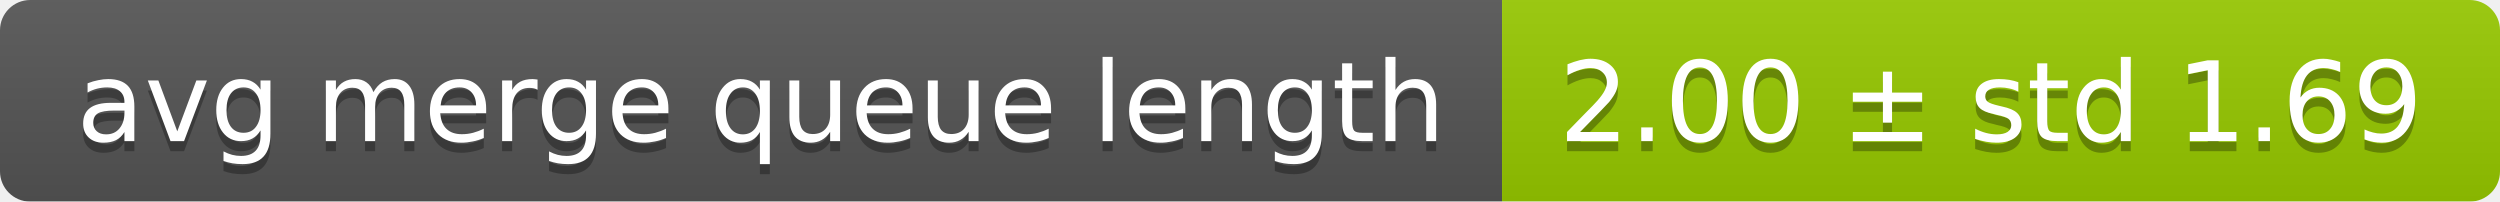
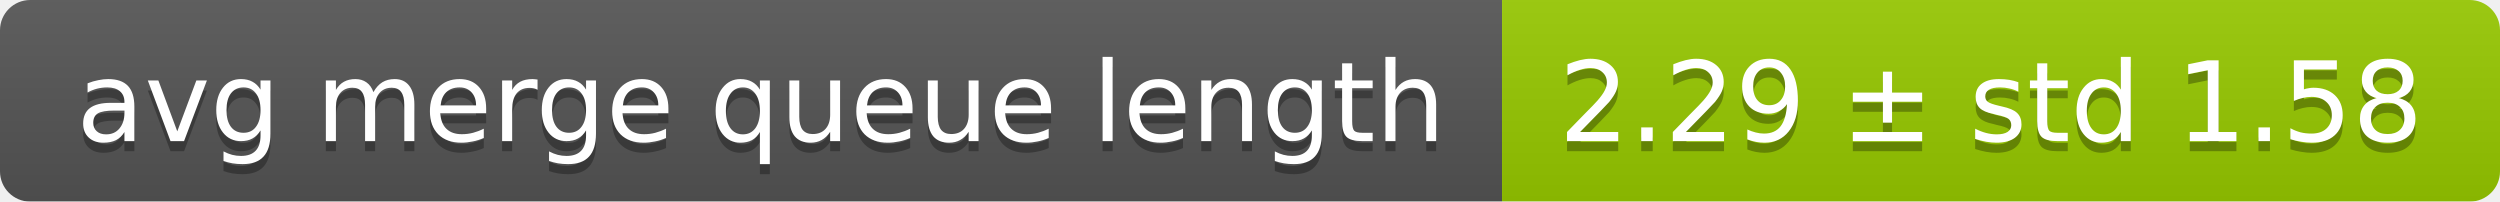
<svg xmlns="http://www.w3.org/2000/svg" width="248" height="20">
  <linearGradient id="smooth" x2="0" y2="100%">
    <stop offset="0" stop-color="#bbb" stop-opacity=".1" />
    <stop offset="1" stop-opacity=".1" />
  </linearGradient>
  <mask id="round">
    <rect width="248" height="20" rx="3" fill="#fff" />
  </mask>
  <g mask="url(#round)">
    <rect width="149" height="20" fill="#555" />
    <rect x="149" width="99" height="20" fill="#97ca00" />
    <rect width="248" height="20" fill="url(#smooth)" />
  </g>
  <g fill="#fff" text-anchor="middle" font-family="DejaVu Sans,Verdana,Geneva,sans-serif" font-size="11">
    <text x="75.5" y="15" fill="#010101" fill-opacity=".3">avg merge queue length</text>
    <text x="75.5" y="14">avg merge queue length</text>
-     <text x="197.5" y="15" fill="#010101" fill-opacity=".3">2.00 ± std 1.69</text>
-     <text x="197.5" y="14">2.00 ± std 1.69</text>
+     <text x="197.5" y="15" fill="#010101" fill-opacity=".3">2.29 ± std 1.58</text>
+     <text x="197.5" y="14">2.29 ± std 1.58</text>
  </g>
</svg>
